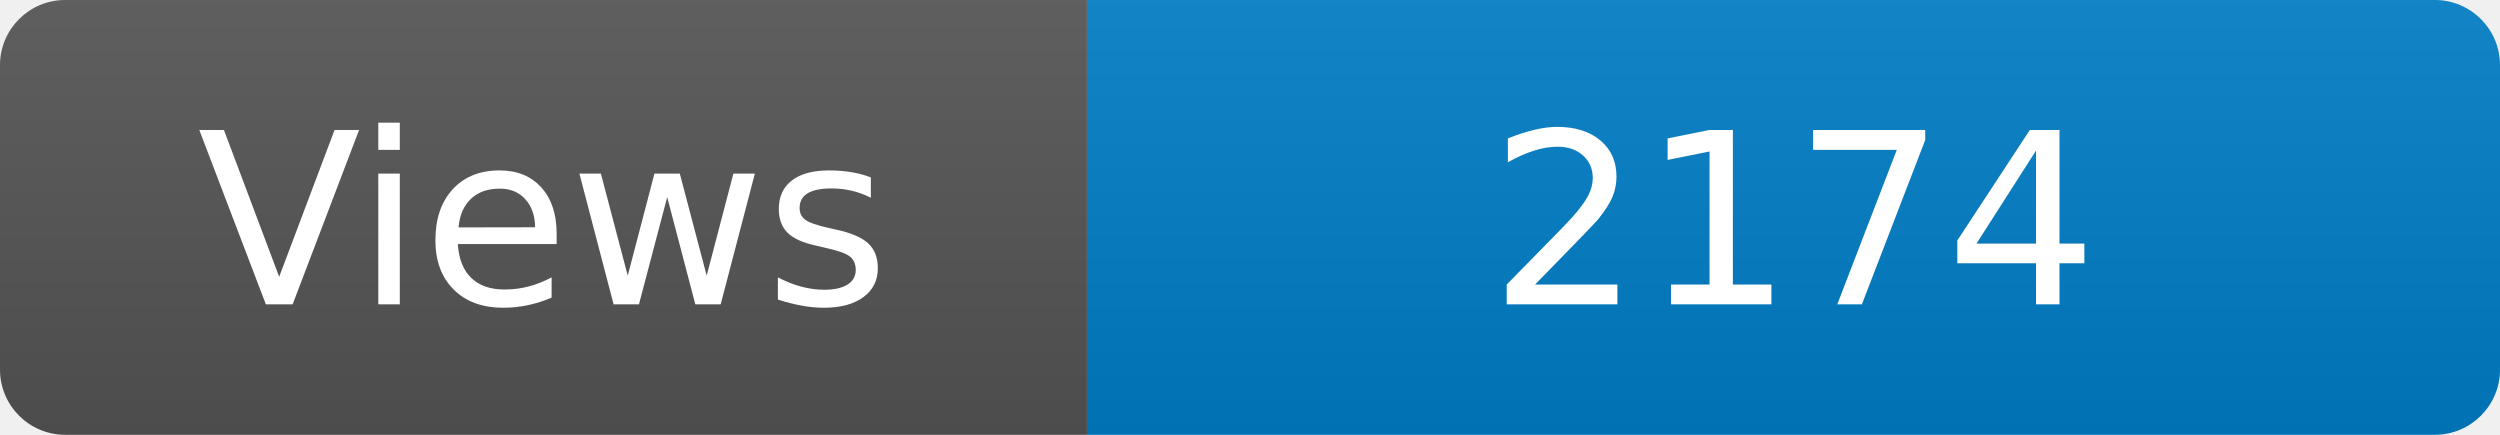
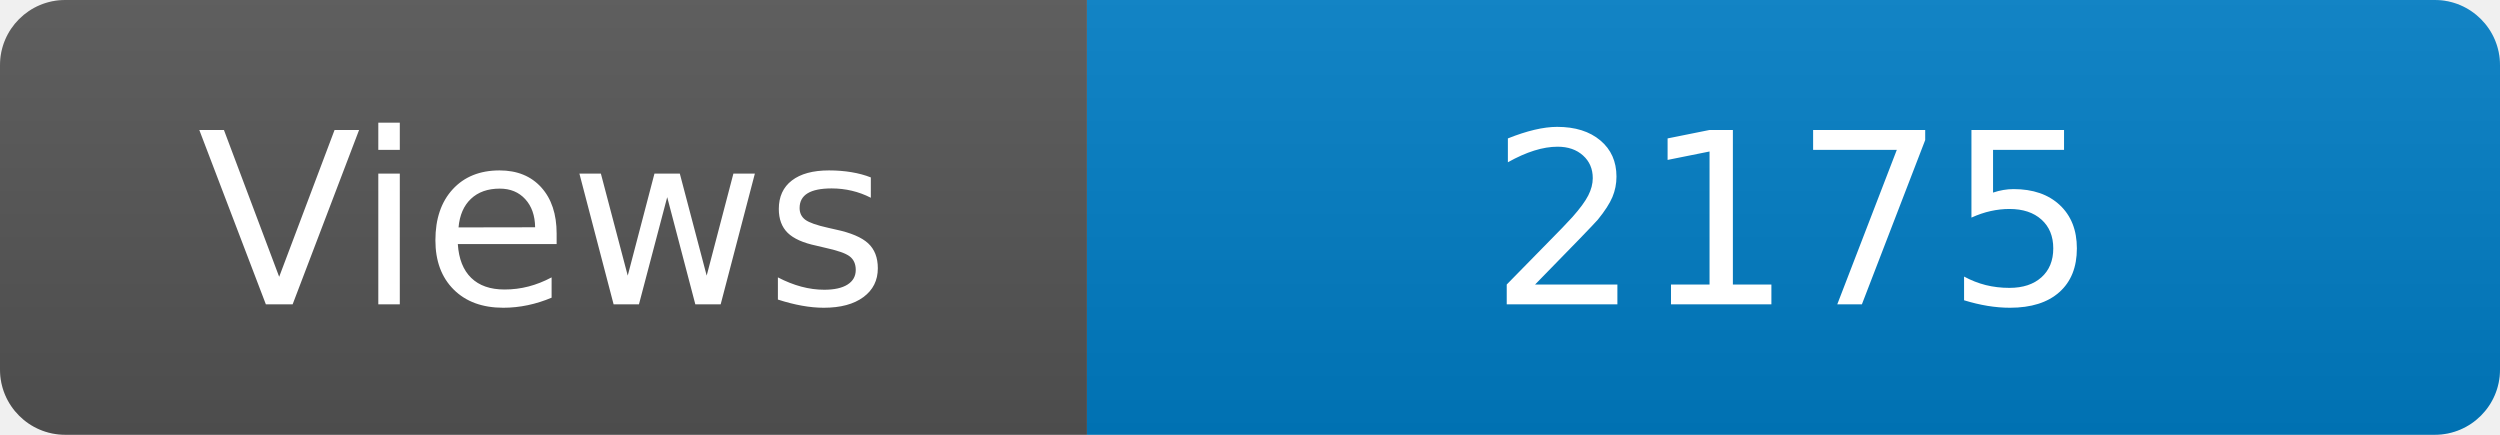
<svg xmlns="http://www.w3.org/2000/svg" width="115" height="20" role="img" aria-label="Maintained?: yes">
  <linearGradient id="s" x2="0" y2="100%">
    <stop offset="0" stop-color="#bbb" stop-opacity=".1" />
    <stop offset="1" stop-opacity=".1" />
  </linearGradient>
  <clipPath id="r">
    <rect width="115" height="20" rx="3" fill="#fff" />
  </clipPath>
  <g clip-path="url(#r)">
    <rect width="50" height="20" fill="#555" />
    <rect x="50" width="160" height="20" fill="#007ec6" />
    <rect width="115" height="20" fill="url(#s)" />
  </g>
  <g fill="#fff" text-anchor="middle" font-family="Verdana,Geneva,DejaVu Sans,sans-serif" font-size="110">
    <text x="250" y="140" transform="scale(.1)" fill="#fff">Views</text>
-     <text x="825" y="140" transform="scale(.1)" fill="#fff">2174</text>
+     <text x="825" y="140" transform="scale(.1)" fill="#fff">2175</text>
  </g>
</svg>
